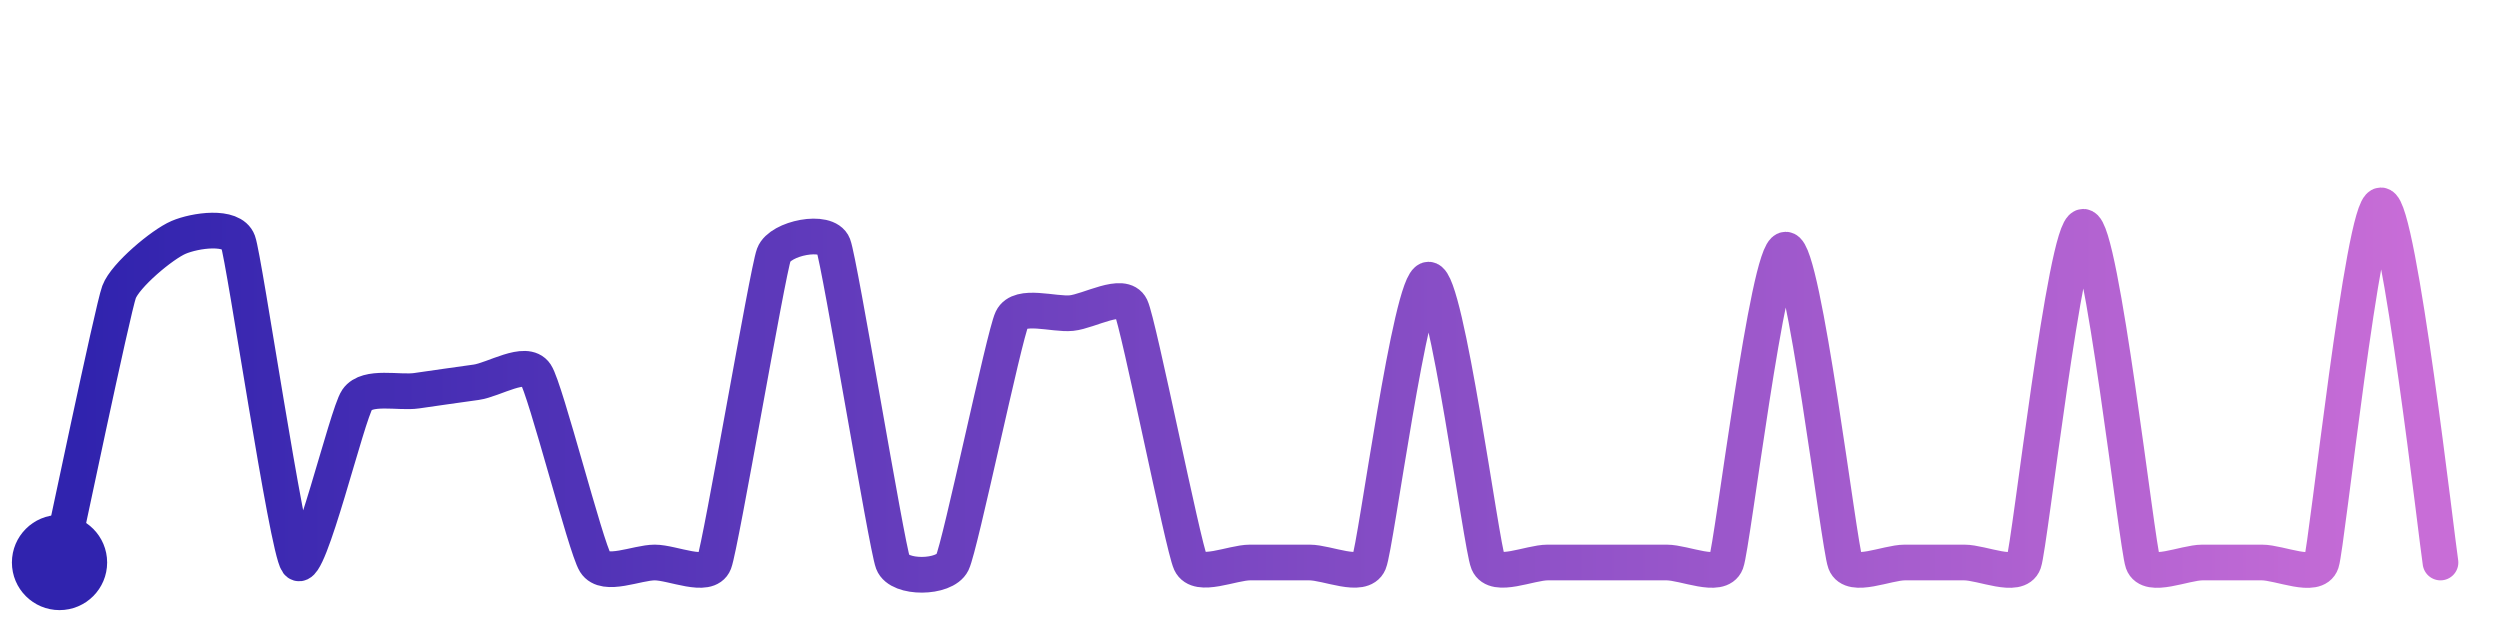
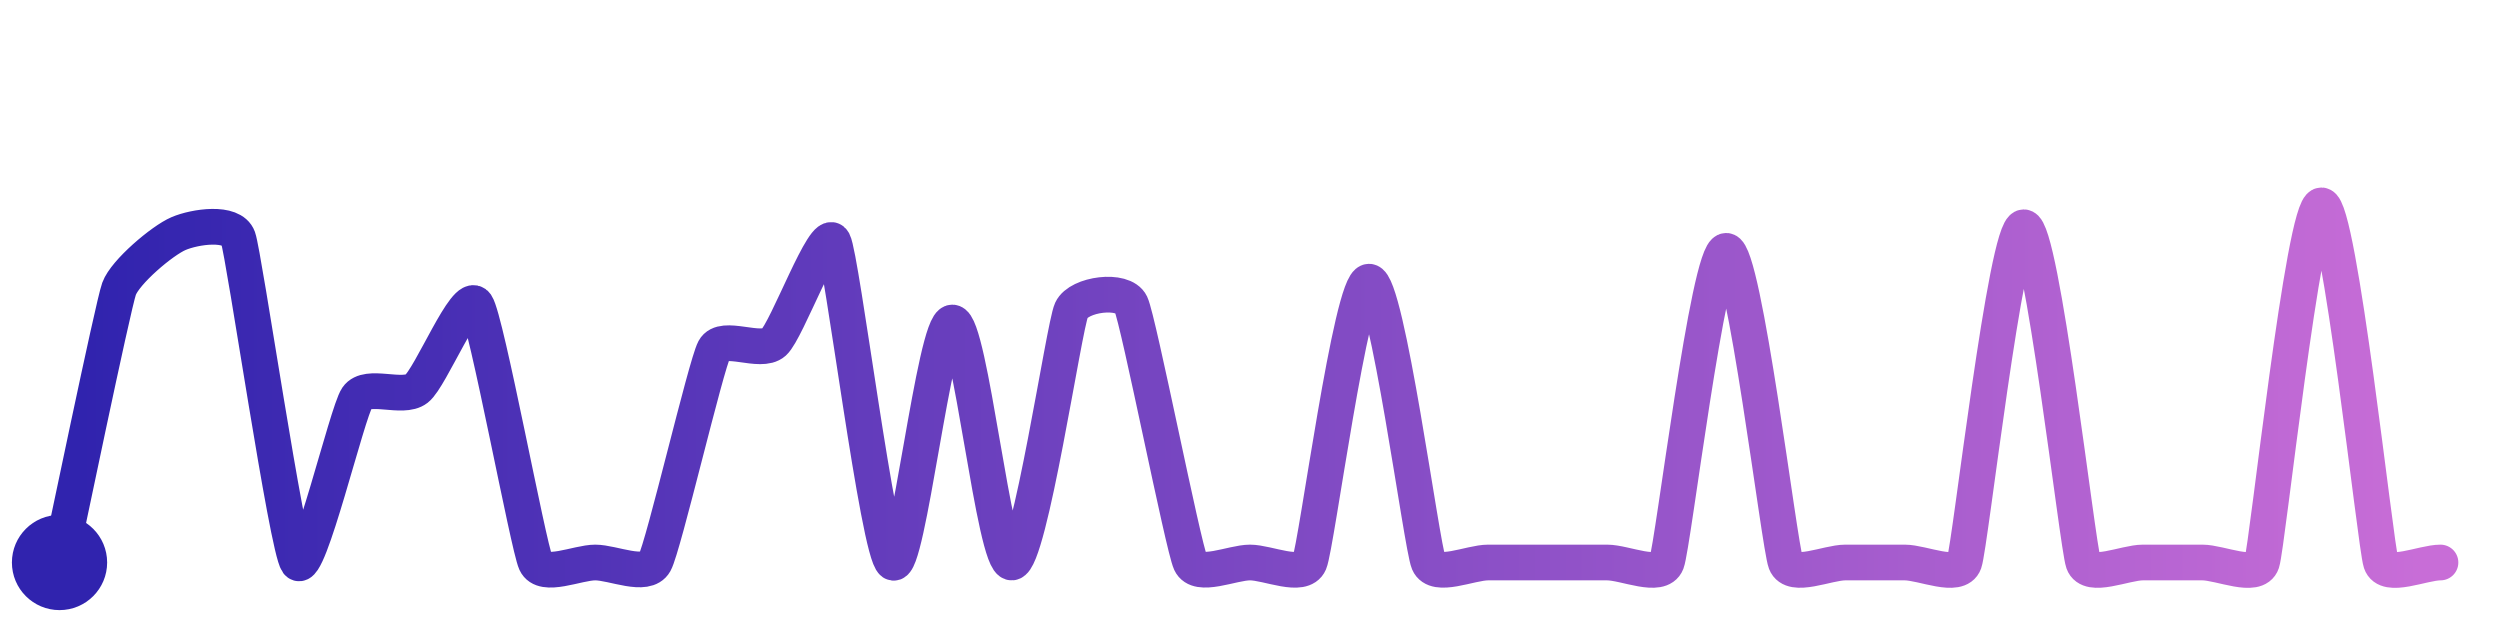
<svg xmlns="http://www.w3.org/2000/svg" width="200" height="50" viewBox="0 0 210 50">
  <defs>
    <linearGradient id="stroke" x1="0%" y1="0%" x2="100%" y2="0%">
      <stop stop-color="#3023AE" offset="0%" />
      <stop stop-color="#C86DD7" offset="100%" />
    </linearGradient>
  </defs>
-   <path stroke="url(#stroke)" stroke-width="3" stroke-linejoin="round" stroke-linecap="round" d="M5.00 46 C 5.32 44.54, 9.48 24.68, 10.00 23.28 S 13.62 19.28, 15.00 18.69 S 19.48 17.64, 20.00 19.05 S 24.10 44.80, 25.00 46.00 S 29.15 33.55, 30.00 32.32 S 33.52 31.79, 35.00 31.57 S 38.51 31.07, 40.00 30.86 S 44.17 28.93, 45.00 30.18 S 49.20 44.73, 50.00 46.00 S 53.50 46.00, 55.00 46.00 S 59.46 47.40, 60.00 46.00 S 64.47 21.56, 65.00 20.15 S 69.46 17.95, 70.00 19.35 S 74.47 44.60, 75.00 46.00 S 79.34 47.35, 80.00 46.00 S 84.35 26.91, 85.00 25.56 S 88.51 25.20, 90.00 25.05 S 94.35 23.20, 95.00 24.56 S 99.37 44.64, 100.00 46.00 S 103.50 46.00, 105.00 46.00 S 108.50 46.00, 110.00 46.00 S 114.42 47.38, 115.00 46.00 S 118.50 22.24, 120.00 22.24 S 124.42 44.62, 125.00 46.00 S 128.50 46.00, 130.00 46.00 S 133.50 46.00, 135.00 46.00 S 138.50 46.00, 140.00 46.00 S 144.47 47.40, 145.00 46.00 S 148.50 19.72, 150.00 19.72 S 154.47 44.60, 155.00 46.00 S 158.50 46.00, 160.00 46.00 S 163.50 46.00, 165.00 46.00 S 169.50 47.41, 170.00 46.00 S 173.50 17.80, 175.00 17.80 S 179.50 44.59, 180.00 46.00 S 183.50 46.00, 185.00 46.00 S 188.50 46.00, 190.00 46.00 S 194.53 47.42, 195.00 46.00 S 198.50 16.00, 200.00 16.00 S 204.75 44.52, 205.00 46.00" fill="none">
-     <animate attributeName="stroke-dashoffset" from="527.778" to="0" dur="2.2s" />
-     <animate attributeName="stroke-dasharray" from="527.778" to="527.778" />
+   <path stroke="url(#stroke)" stroke-width="3" stroke-linejoin="round" stroke-linecap="round" d="M5.00 46 C 5.32 44.53, 9.49 24.42, 10.00 23.01 S 13.62 18.96, 15.00 18.37 S 19.49 17.32, 20.00 18.73 S 24.10 44.80, 25.00 46.00 S 29.15 33.39, 30.00 32.15 S 33.82 32.32, 35.00 31.40 S 39.15 23.10, 40.00 24.34 S 44.37 44.64, 45.00 46.00 S 48.50 46.00, 50.00 46.00 S 54.27 47.31, 55.00 46.00 S 59.29 29.42, 60.00 28.10 S 63.89 28.51, 65.00 27.51 S 69.29 17.72, 70.00 19.04 S 73.76 45.16, 75.00 46.00 S 78.50 25.84, 80.00 25.84 S 83.51 46.15, 85.00 46.00 S 89.37 26.16, 90.00 24.80 S 94.36 22.95, 95.00 24.30 S 99.37 44.64, 100.00 46.00 S 103.50 46.00, 105.00 46.00 S 109.41 47.38, 110.00 46.00 S 113.50 22.41, 115.00 22.41 S 119.41 44.62, 120.00 46.00 S 123.50 46.00, 125.00 46.00 S 128.50 46.00, 130.00 46.00 S 133.50 46.00, 135.00 46.00 S 139.46 47.40, 140.00 46.00 S 143.50 19.82, 145.00 19.82 S 149.46 44.60, 150.00 46.00 S 153.50 46.00, 155.00 46.00 S 158.50 46.00, 160.00 46.00 S 164.50 47.41, 165.00 46.00 S 168.50 17.84, 170.00 17.84 S 174.50 44.59, 175.00 46.00 S 178.50 46.00, 180.00 46.00 S 183.50 46.00, 185.00 46.00 S 189.53 47.42, 190.00 46.00 S 193.50 16.00, 195.00 16.00 S 199.53 44.58, 200.00 46.00 S 203.50 46.00, 205.00 46.00" fill="none">
+     <animate attributeName="stroke-dashoffset" from="567.445" to="0" dur="2.2s" />
+     <animate attributeName="stroke-dasharray" from="567.445" to="567.445" />
  </path>
  <circle r="4" cx="5" cy="46" fill="#3023AE" />
  <circle r="4" cx="205" cy="46" fill="#C86DD7" opacity="0">
    <animate attributeName="opacity" from="0" to="1" dur="0.1s" begin="2.2s" fill="freeze" />
  </circle>
</svg>
